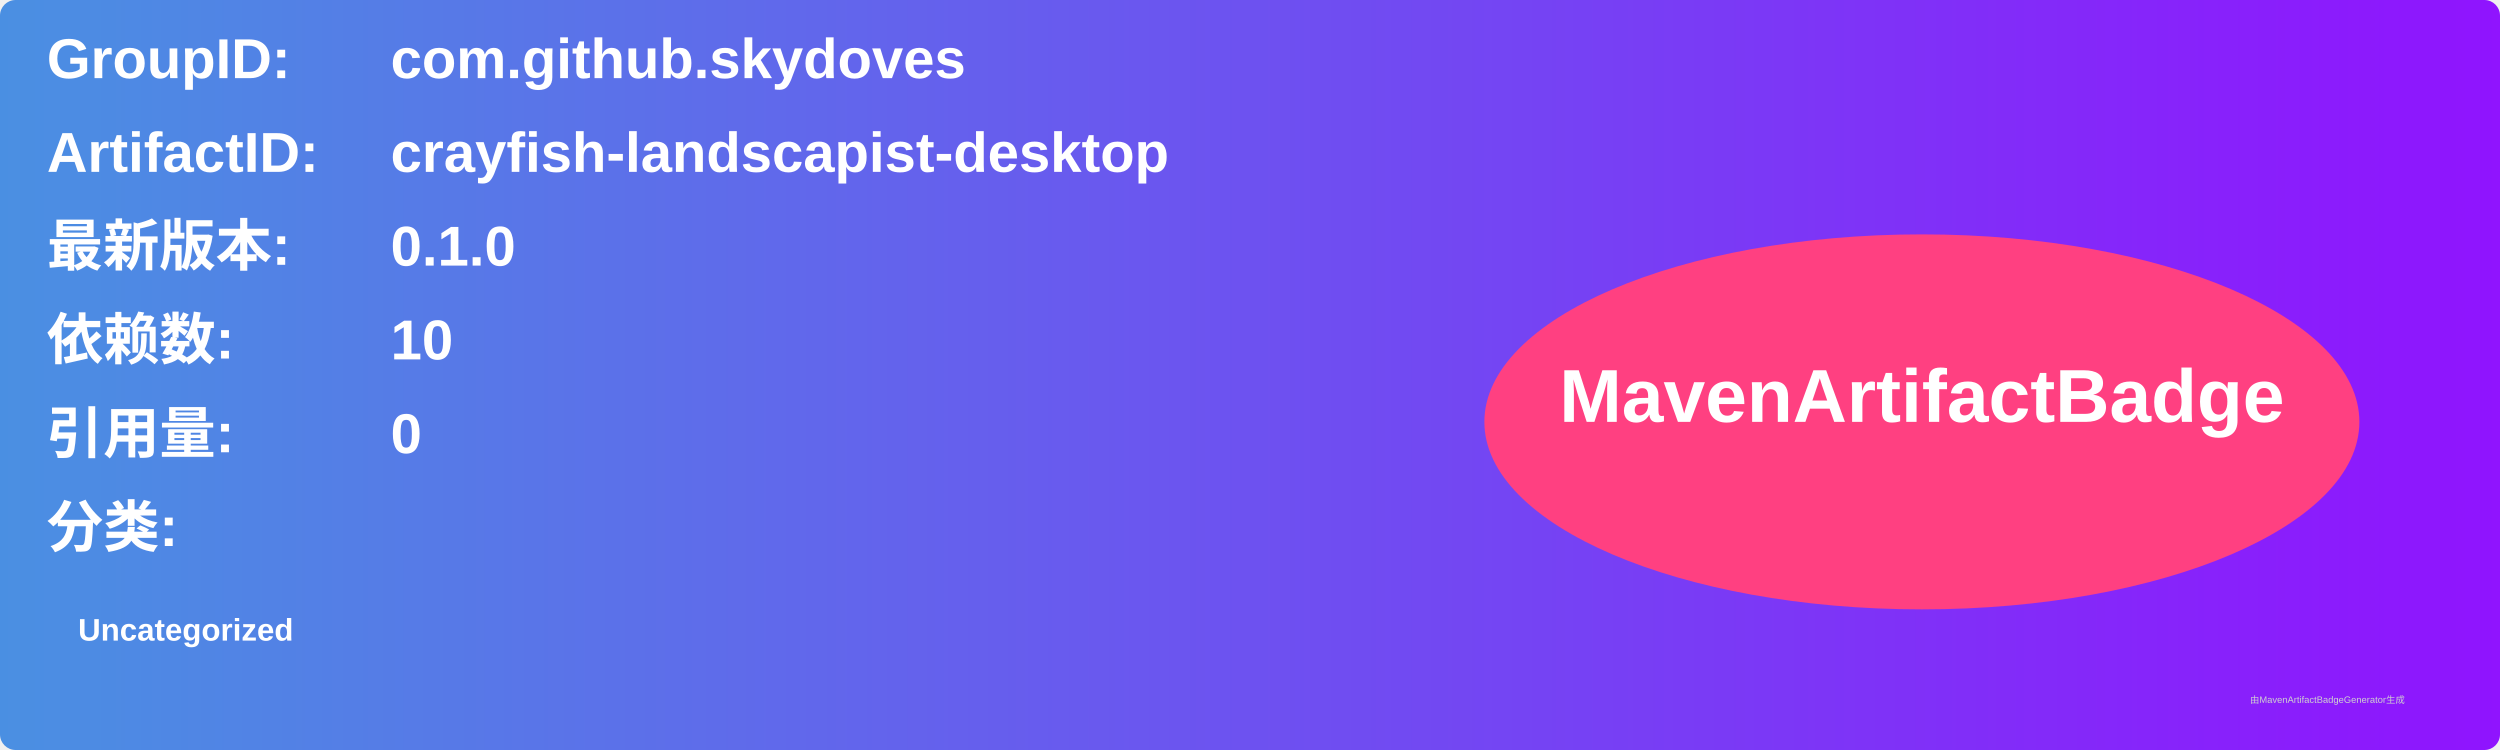
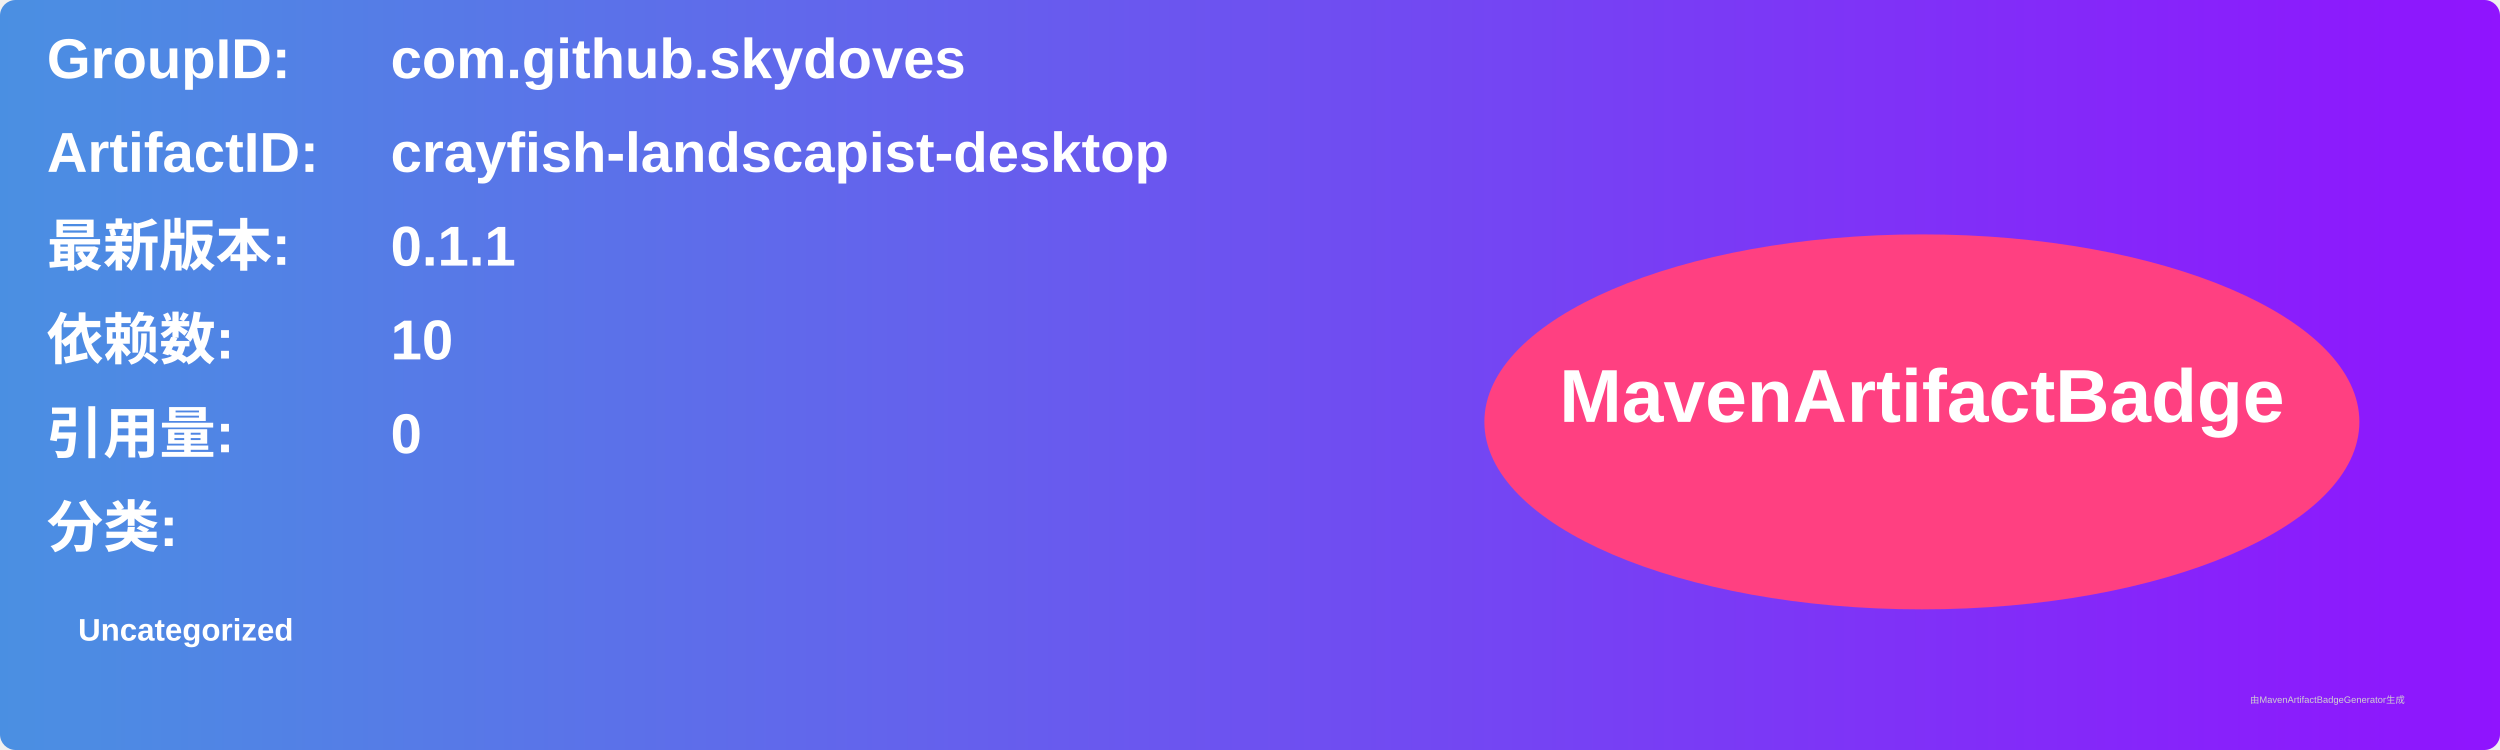
<svg xmlns="http://www.w3.org/2000/svg" width="800" height="240" viewBox="0 0 800 240">
  <linearGradient id="grad" x1="0%" y1="0%" x2="100%" y2="0%">
    <stop offset="0%" stop-color="#4a90e2" />
    <stop offset="100%" stop-color="#9013fe" />
  </linearGradient>
  <rect width="100%" height="100%" rx="5" ry="5" fill="url(#grad)" />
  <g transform="translate(15, 15)">
    <text x="0" y="10" font-family="Arial" font-size="18" fill="white" font-weight="bold" width="260">GroupID:</text>
    <text x="110" y="10" font-family="Arial" font-size="18" fill="white" font-weight="bold" width="460">com.github.skydoves</text>
    <text x="0" y="40" font-family="Arial" font-size="18" fill="white" font-weight="bold" width="260">ArtifactID:</text>
    <text x="110" y="40" font-family="Arial" font-size="18" fill="white" font-weight="bold" width="460">crayfish-landscapist-desktop</text>
    <text x="0" y="70" font-family="Arial" font-size="18" fill="white" font-weight="bold">最新版本:</text>
    <text x="110" y="70" font-family="Arial" font-size="18" fill="white" font-weight="bold">
-       <tspan font-weight="bold">0.1.0</tspan>
+       <tspan font-weight="bold">0.1.1</tspan>
    </text>
    <text x="0" y="100" font-family="Arial" font-size="18" fill="white" font-weight="bold">依赖数: </text>
    <text x="110" y="100" font-family="Arial" font-size="18" fill="white">
      <tspan font-weight="bold">10</tspan>
    </text>
    <text x="0" y="130" font-family="Arial" font-size="18" fill="white" font-weight="bold">引用量: </text>
    <text x="110" y="130" font-family="Arial" font-size="18" fill="white">
      <tspan font-weight="bold">0</tspan>
    </text>
    <text x="0" y="160" font-family="Arial" font-size="18" fill="white" font-weight="bold">分类:</text>
    <text x="10" y="190" font-family="Arial" font-size="10" fill="white">
      <tspan font-weight="bold">Uncategorized</tspan>
    </text>
    <ellipse cx="600" cy="120" rx="140" ry="60" fill="#ff4081" />
    <text x="600" y="120" text-anchor="middle" font-family="Arial" font-size="24" fill="white" font-weight="bold">MavenArtifactBadge</text>
  </g>
  <text x="720" y="225" font-family="Arial" font-size="3" fill="#d0d0d0">由MavenArtifactBadgeGenerator生成</text>
</svg>
